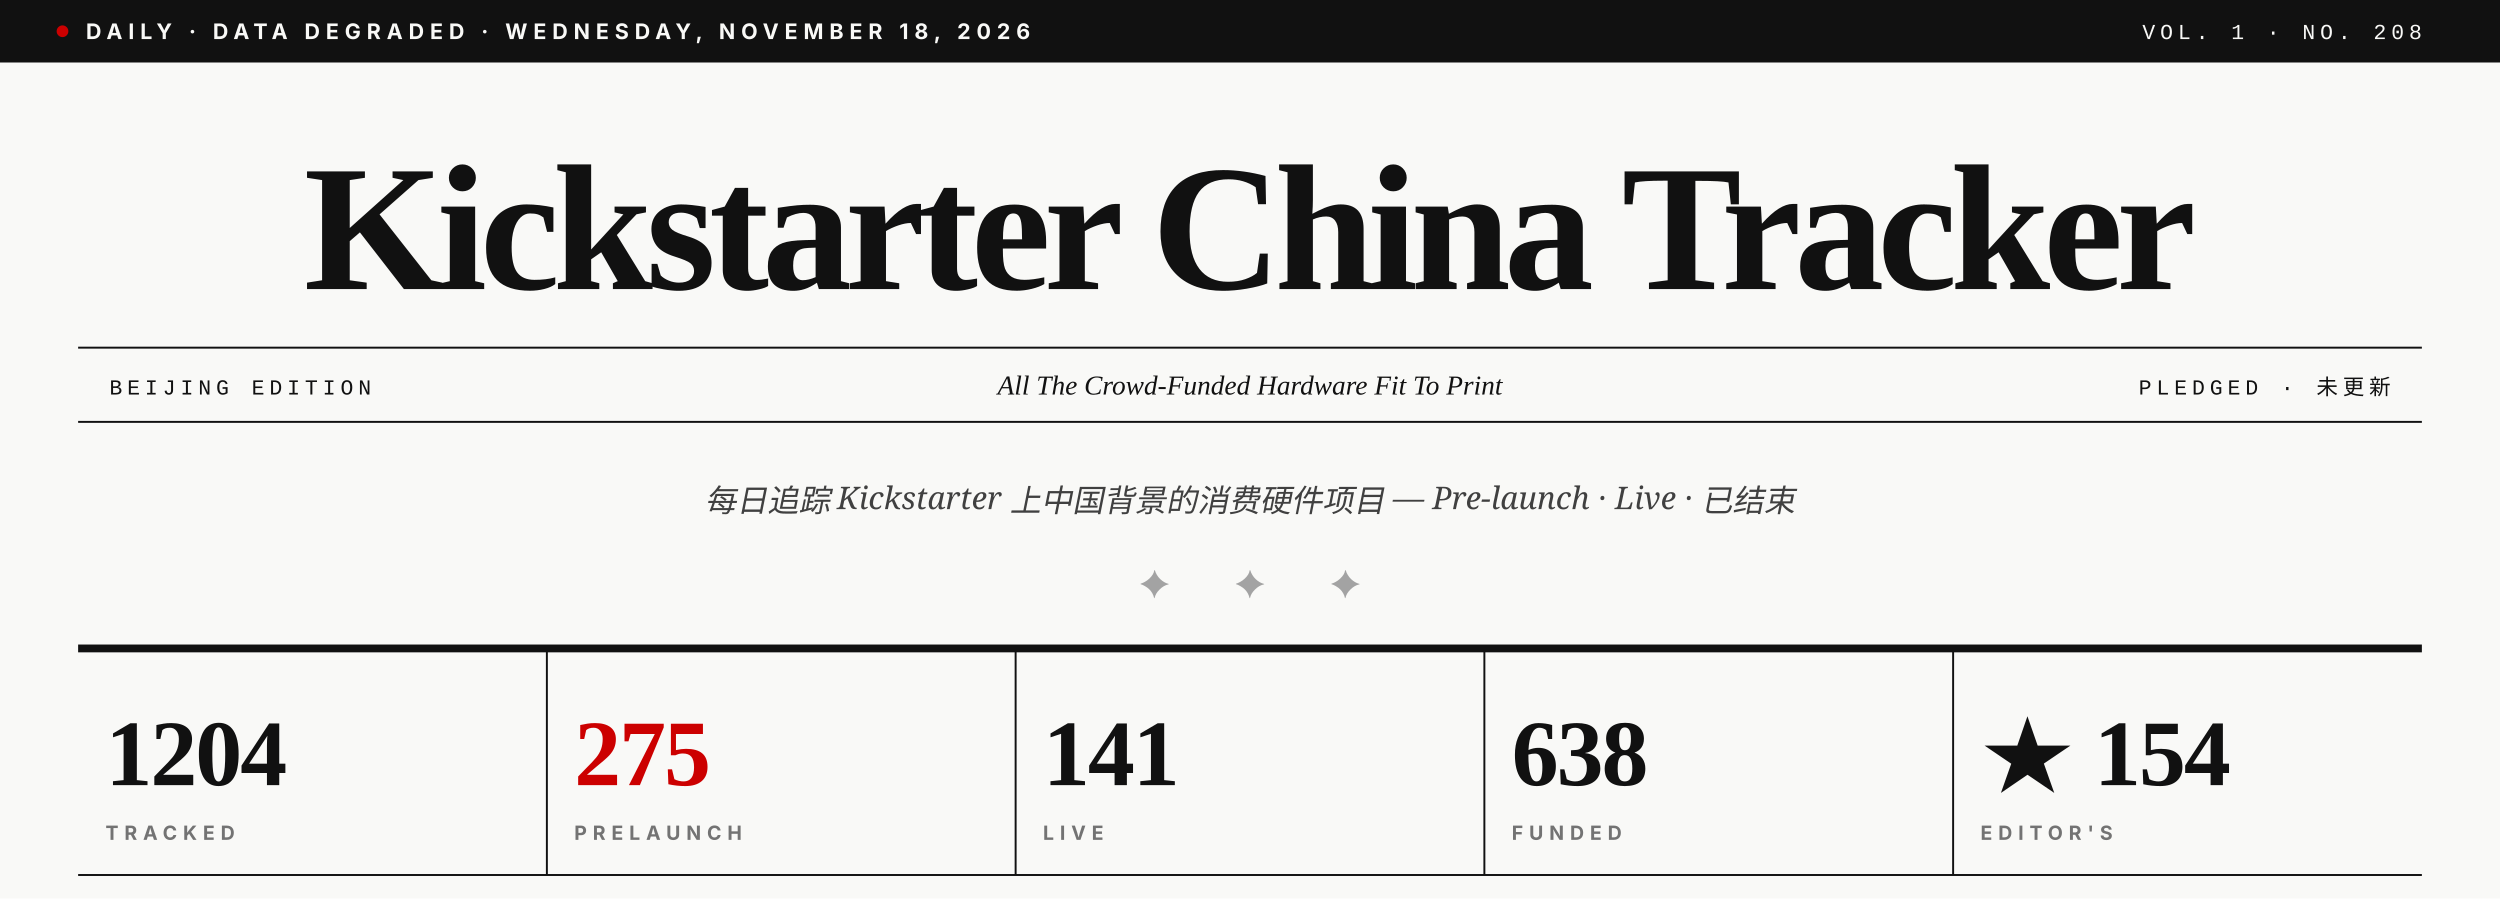
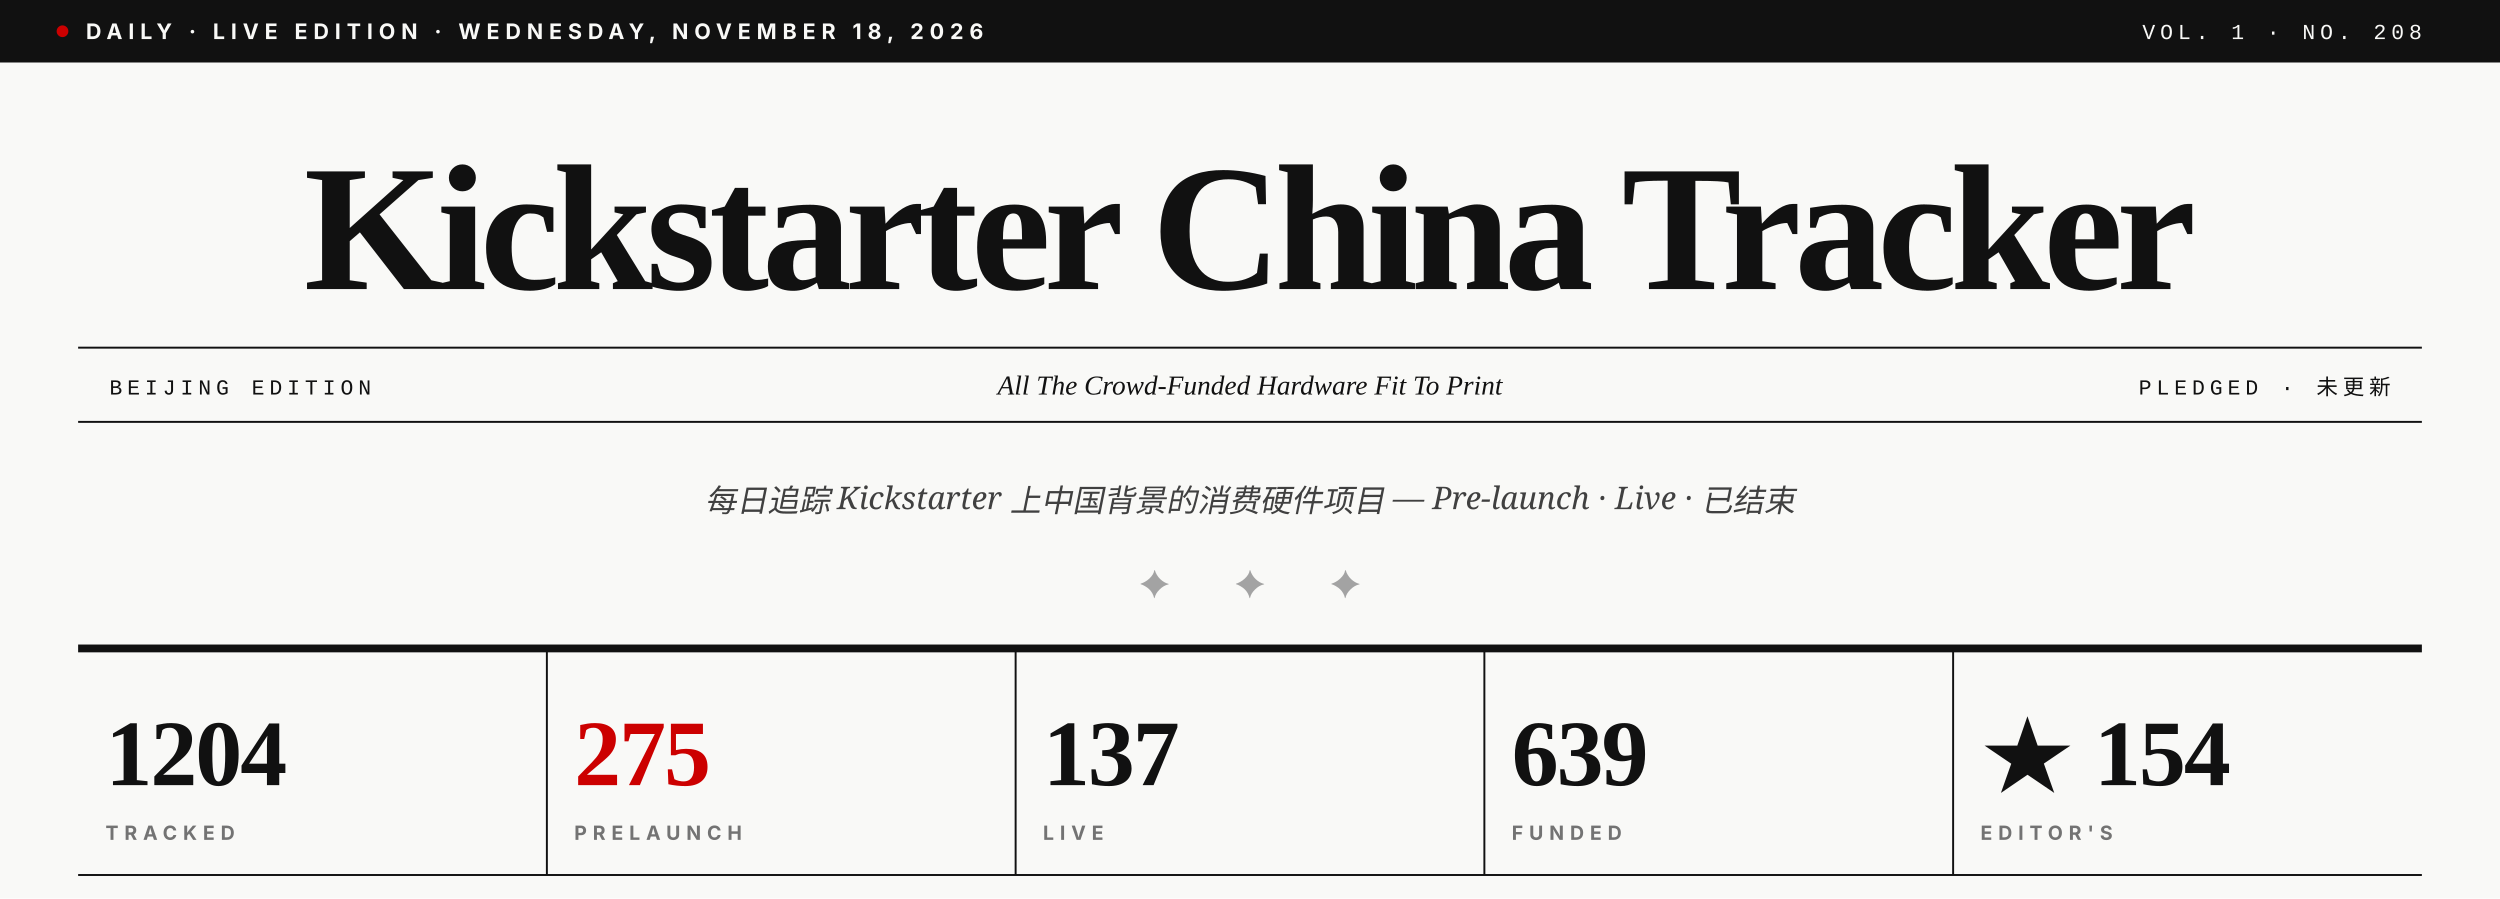
<svg xmlns="http://www.w3.org/2000/svg" viewBox="0 0 1280 460" role="img" aria-label="Kickstarter China Tracker · Vol. 1 · No. 208">
  <rect width="1280" height="460" fill="#F9F9F7" />
  <rect x="0" y="0" width="1280" height="32" fill="#111111" />
  <circle cx="32" cy="16" r="3" fill="#CC0000" />
-   <text x="44" y="20" font-family="Inter, Helvetica, sans-serif" font-size="11" font-weight="700" fill="#F9F9F7" letter-spacing="3">DAILY · DATA DEGRADED · WEDNESDAY, NOVEMBER 18, 2026</text>
+   <text x="44" y="20" font-family="Inter, Helvetica, sans-serif" font-size="11" font-weight="700" fill="#F9F9F7" letter-spacing="3">DAILY · LIVE EDITION · WEDNESDAY, NOVEMBER 18, 2026</text>
  <text x="1240" y="20" text-anchor="end" font-family="JetBrains Mono, Courier New, monospace" font-size="11" font-weight="500" fill="#F9F9F7" letter-spacing="2.5">VOL. 1 · NO. 208</text>
  <text x="640" y="148" text-anchor="middle" font-family="Playfair Display, Times New Roman, serif" font-size="92" font-weight="900" fill="#111111" letter-spacing="-3.5">Kickstarter China Tracker</text>
  <line x1="40" y1="178" x2="1240" y2="178" stroke="#111111" stroke-width="1" />
  <line x1="40" y1="216" x2="1240" y2="216" stroke="#111111" stroke-width="1" />
  <text x="56" y="202" font-family="JetBrains Mono, Courier New, monospace" font-size="11" font-weight="500" fill="#111111" letter-spacing="2.5">BEIJING EDITION</text>
  <text x="640" y="202" text-anchor="middle" font-family="Playfair Display, Times New Roman, serif" font-size="14" font-style="italic" fill="#111111">All The Crowd-Funded Hardware Fit To Print</text>
  <text x="1224" y="202" text-anchor="end" font-family="JetBrains Mono, Courier New, monospace" font-size="11" font-weight="500" fill="#111111" letter-spacing="2.5">PLEDGED · 未更新</text>
  <text x="640" y="262" text-anchor="middle" font-family="Lora, Georgia, serif" font-size="16" font-style="italic" fill="#404040">每日追踪 Kickstarter 上中国背景的消费硬件项目 — Pre-launch · Live · 已结束</text>
  <text x="640" y="306" text-anchor="middle" font-family="Playfair Display, Times New Roman, serif" font-size="20" fill="#A3A3A3" letter-spacing="14">✦  ✦  ✦</text>
  <line x1="40" y1="332" x2="1240" y2="332" stroke="#111111" stroke-width="4" />
  <text x="54" y="402" font-family="Playfair Display, Times New Roman, serif" font-size="48" font-weight="900" fill="#111111" letter-spacing="-1">1204</text>
  <text x="54" y="430" font-family="Inter, Helvetica, sans-serif" font-size="10" font-weight="700" fill="#737373" letter-spacing="3">TRACKED</text>
  <line x1="280" y1="332" x2="280" y2="448" stroke="#111111" stroke-width="1" />
  <text x="294" y="402" font-family="Playfair Display, Times New Roman, serif" font-size="48" font-weight="900" fill="#CC0000" letter-spacing="-1">275</text>
  <text x="294" y="430" font-family="Inter, Helvetica, sans-serif" font-size="10" font-weight="700" fill="#737373" letter-spacing="3">PRELAUNCH</text>
  <line x1="520" y1="332" x2="520" y2="448" stroke="#111111" stroke-width="1" />
-   <text x="534" y="402" font-family="Playfair Display, Times New Roman, serif" font-size="48" font-weight="900" fill="#111111" letter-spacing="-1">141</text>
+   <text x="534" y="402" font-family="Playfair Display, Times New Roman, serif" font-size="48" font-weight="900" fill="#111111" letter-spacing="-1">137</text>
  <text x="534" y="430" font-family="Inter, Helvetica, sans-serif" font-size="10" font-weight="700" fill="#737373" letter-spacing="3">LIVE</text>
  <line x1="760" y1="332" x2="760" y2="448" stroke="#111111" stroke-width="1" />
-   <text x="774" y="402" font-family="Playfair Display, Times New Roman, serif" font-size="48" font-weight="900" fill="#111111" letter-spacing="-1">638</text>
+   <text x="774" y="402" font-family="Playfair Display, Times New Roman, serif" font-size="48" font-weight="900" fill="#111111" letter-spacing="-1">639</text>
  <text x="774" y="430" font-family="Inter, Helvetica, sans-serif" font-size="10" font-weight="700" fill="#737373" letter-spacing="3">FUNDED</text>
  <line x1="1000" y1="332" x2="1000" y2="448" stroke="#111111" stroke-width="1" />
  <text x="1014" y="402" font-family="Playfair Display, Times New Roman, serif" font-size="48" font-weight="900" fill="#111111" letter-spacing="-1">★ 154</text>
  <text x="1014" y="430" font-family="Inter, Helvetica, sans-serif" font-size="10" font-weight="700" fill="#737373" letter-spacing="3">EDITOR'S</text>
  <line x1="40" y1="448" x2="1240" y2="448" stroke="#111111" stroke-width="1" />
</svg>
